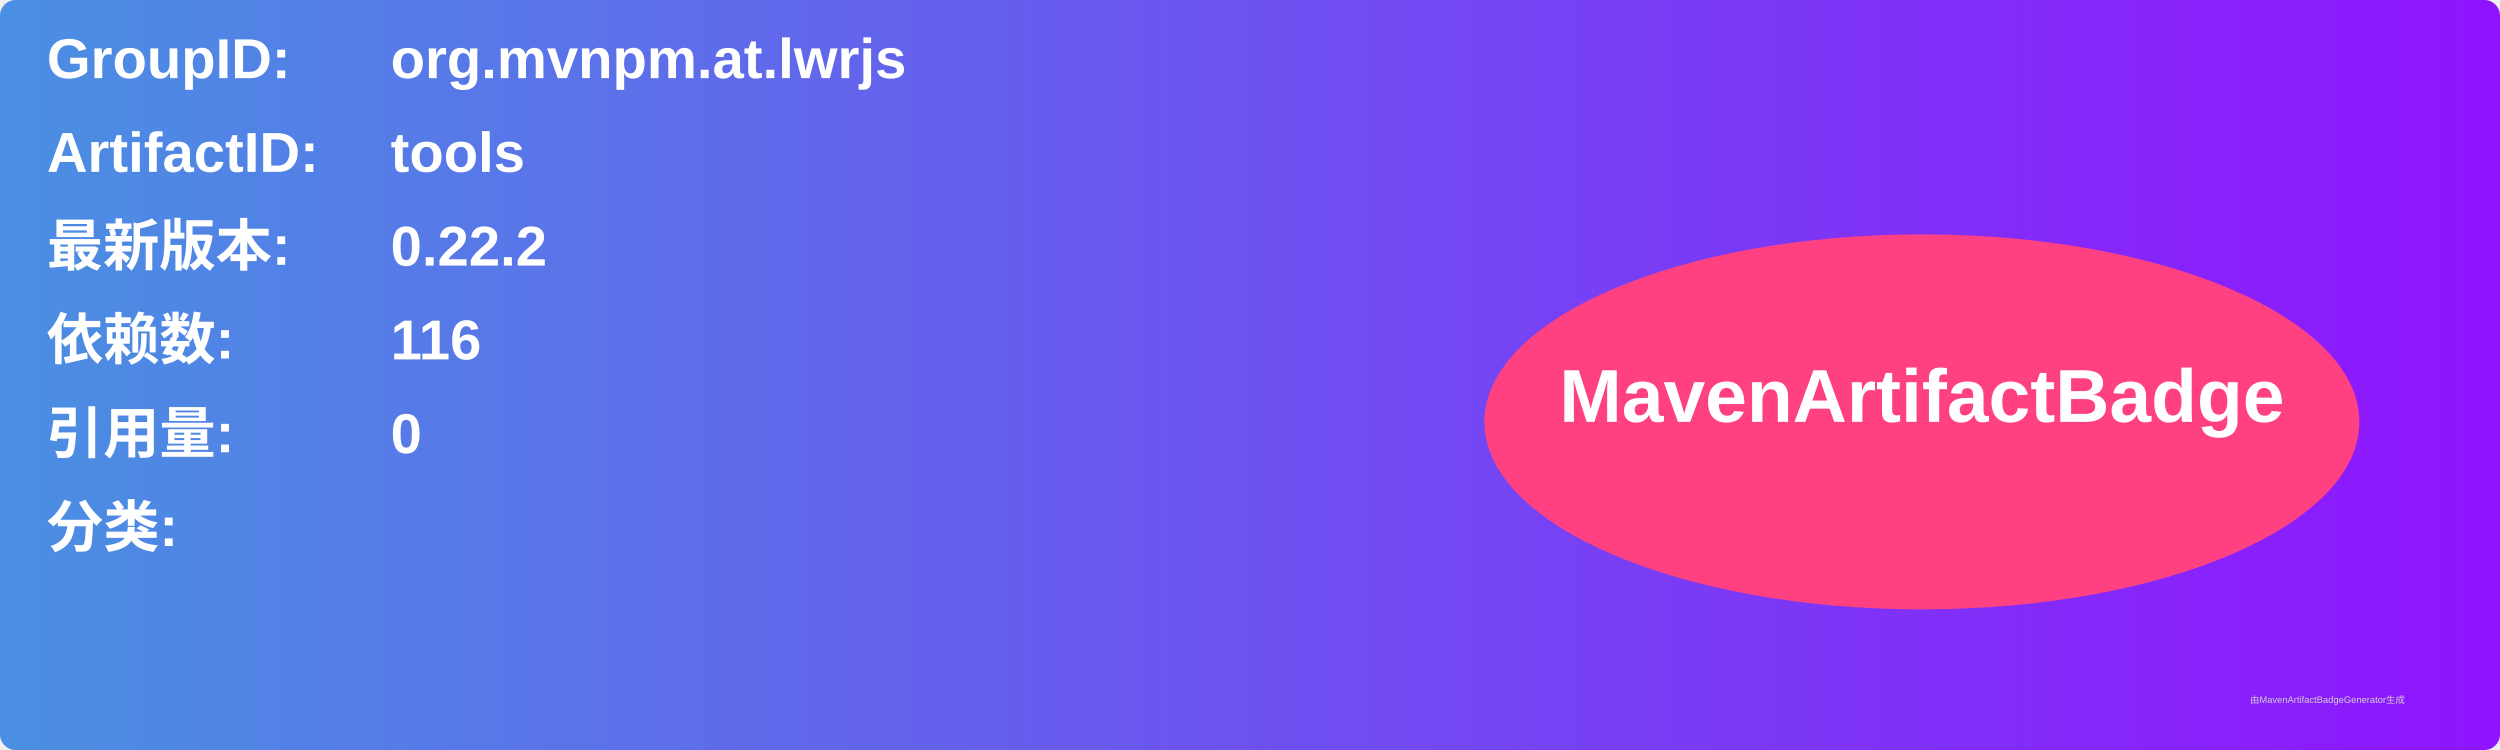
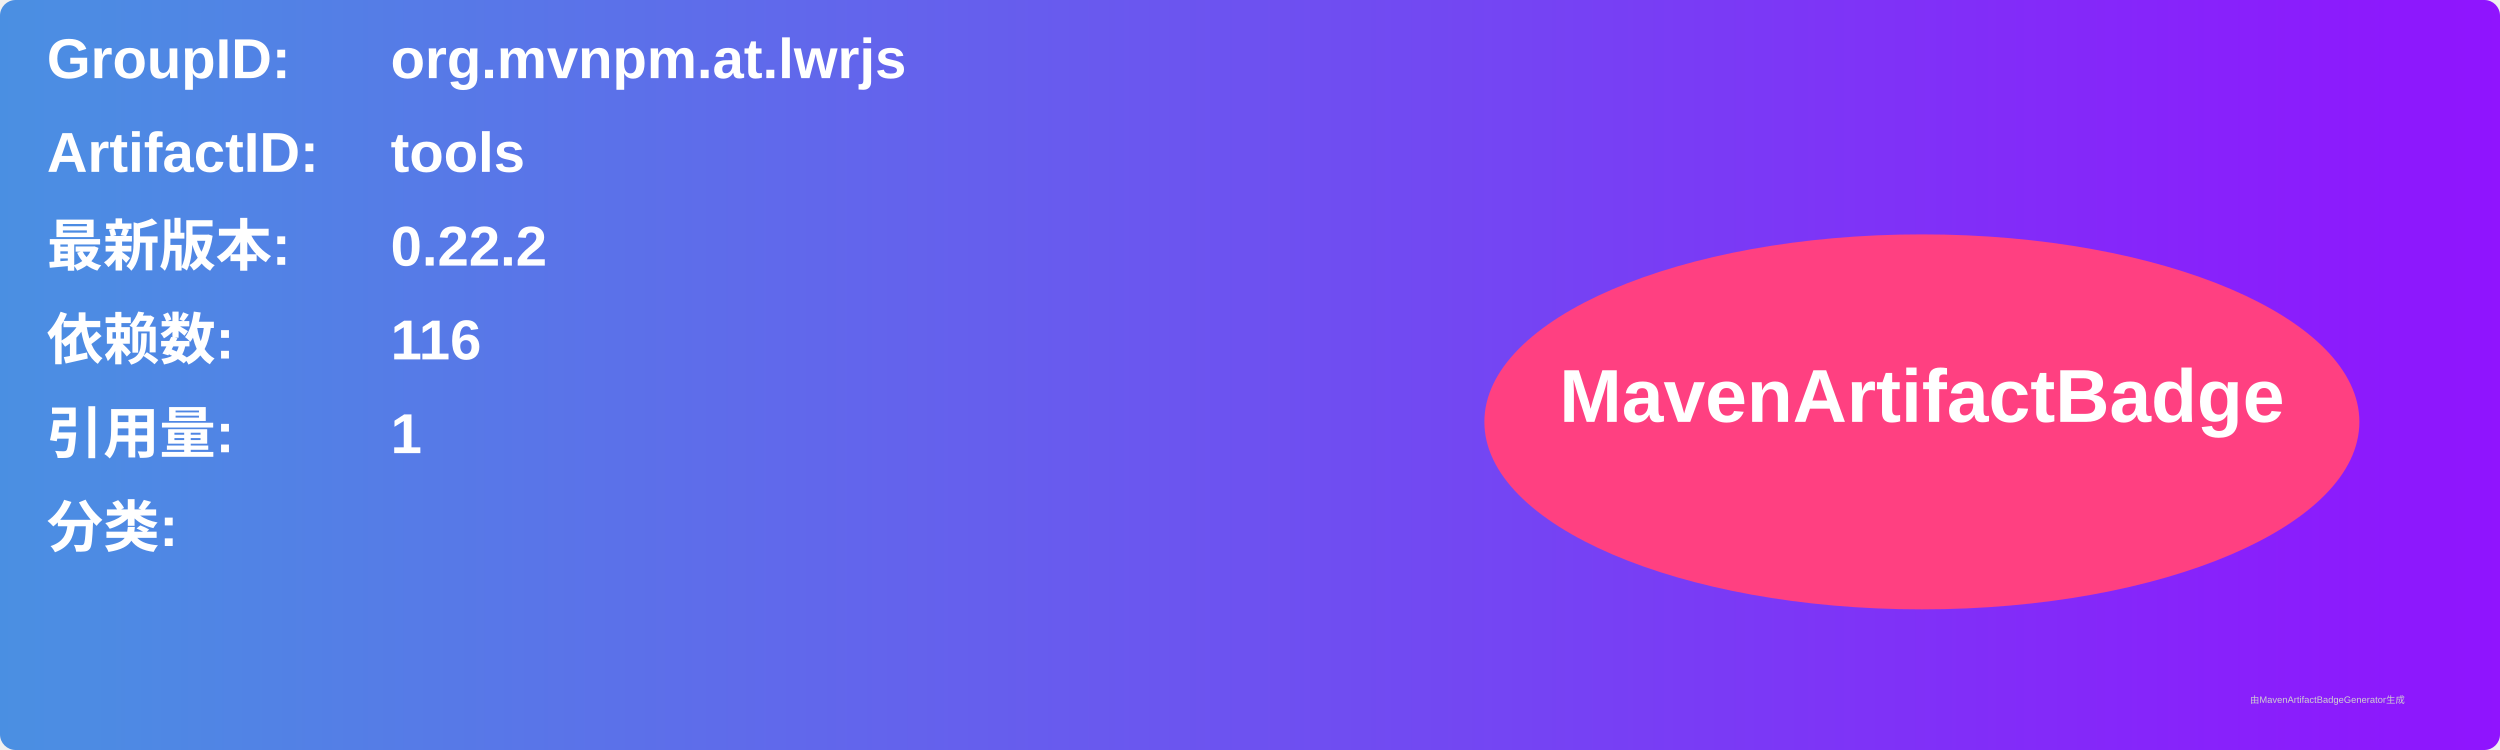
<svg xmlns="http://www.w3.org/2000/svg" width="800" height="240" viewBox="0 0 800 240">
  <linearGradient id="grad" x1="0%" y1="0%" x2="100%" y2="0%">
    <stop offset="0%" stop-color="#4a90e2" />
    <stop offset="100%" stop-color="#9013fe" />
  </linearGradient>
  <rect width="100%" height="100%" rx="5" ry="5" fill="url(#grad)" />
  <g transform="translate(15, 15)">
    <text x="0" y="10" font-family="Arial" font-size="18" fill="white" font-weight="bold" width="260">GroupID:</text>
    <text x="110" y="10" font-family="Arial" font-size="18" fill="white" font-weight="bold" width="460">org.mvnpm.at.lwrjs</text>
    <text x="0" y="40" font-family="Arial" font-size="18" fill="white" font-weight="bold" width="260">ArtifactID:</text>
    <text x="110" y="40" font-family="Arial" font-size="18" fill="white" font-weight="bold" width="460">tools</text>
    <text x="0" y="70" font-family="Arial" font-size="18" fill="white" font-weight="bold">最新版本:</text>
    <text x="110" y="70" font-family="Arial" font-size="18" fill="white" font-weight="bold">
      <tspan font-weight="bold">0.22.2</tspan>
    </text>
    <text x="0" y="100" font-family="Arial" font-size="18" fill="white" font-weight="bold">依赖数: </text>
    <text x="110" y="100" font-family="Arial" font-size="18" fill="white">
      <tspan font-weight="bold">116</tspan>
    </text>
    <text x="0" y="130" font-family="Arial" font-size="18" fill="white" font-weight="bold">引用量: </text>
    <text x="110" y="130" font-family="Arial" font-size="18" fill="white">
-       <tspan font-weight="bold">0</tspan>
+       <tspan font-weight="bold">1</tspan>
    </text>
    <text x="0" y="160" font-family="Arial" font-size="18" fill="white" font-weight="bold">分类:</text>
    <text x="10" y="190" font-family="Arial" font-size="10" fill="white">
      <tspan font-weight="bold" />
    </text>
    <ellipse cx="600" cy="120" rx="140" ry="60" fill="#ff4081" />
    <text x="600" y="120" text-anchor="middle" font-family="Arial" font-size="24" fill="white" font-weight="bold">MavenArtifactBadge</text>
  </g>
  <text x="720" y="225" font-family="Arial" font-size="3" fill="#d0d0d0">由MavenArtifactBadgeGenerator生成</text>
</svg>
